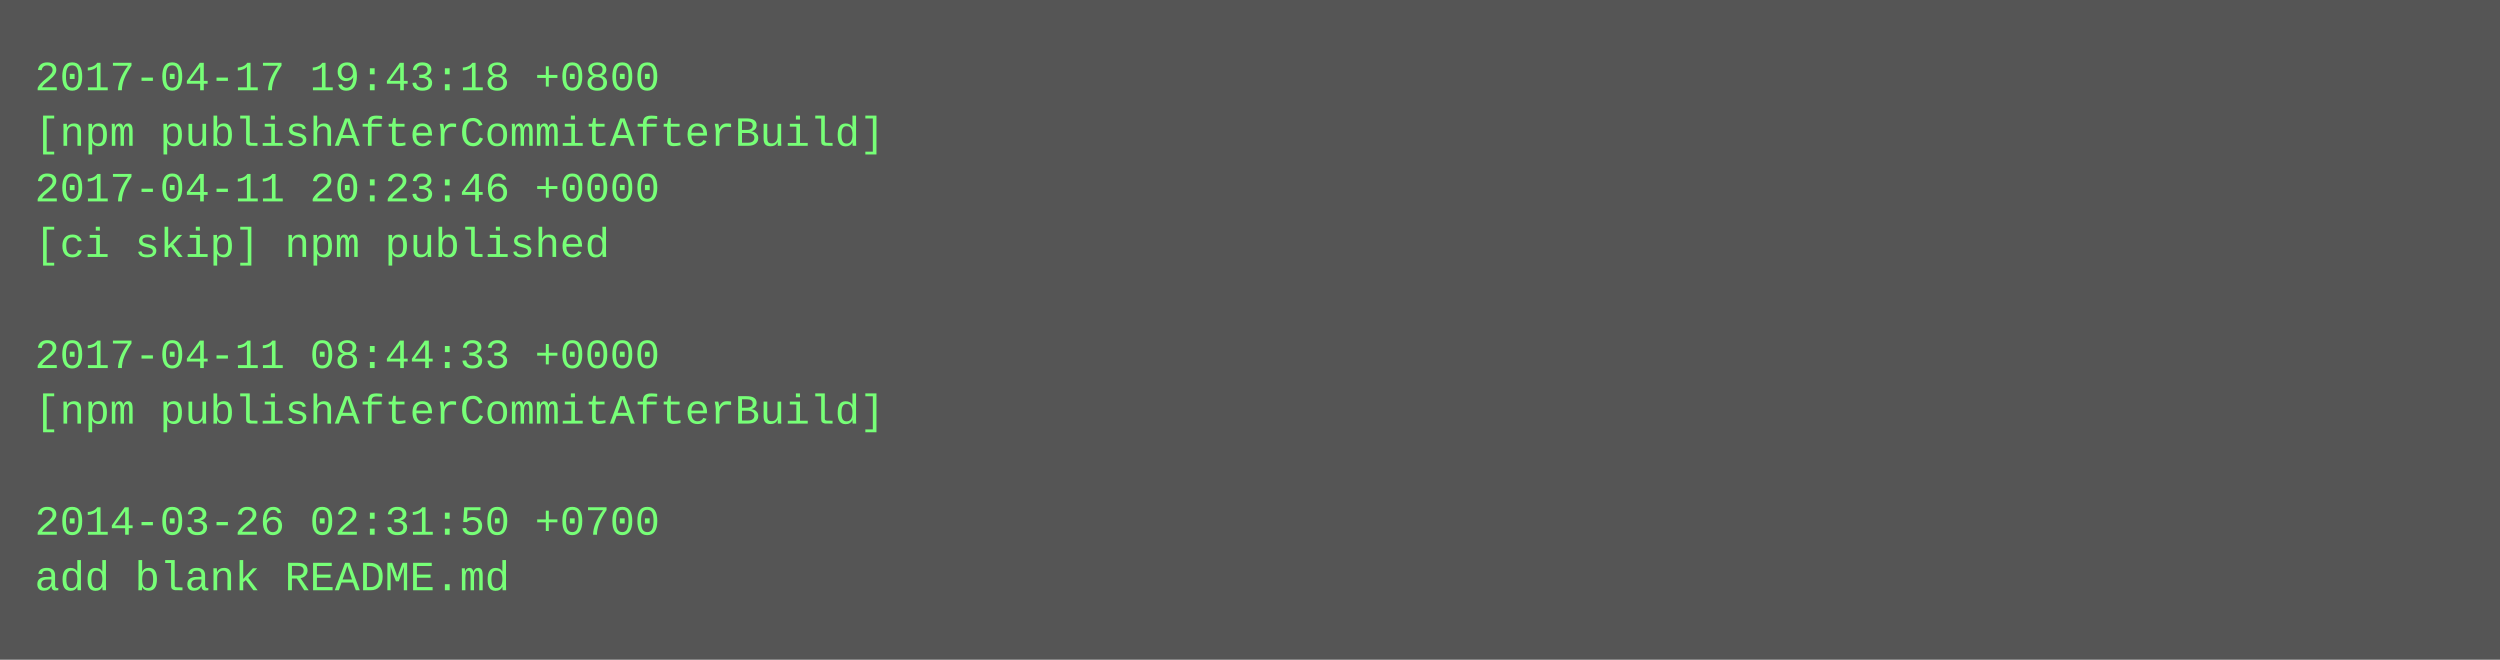
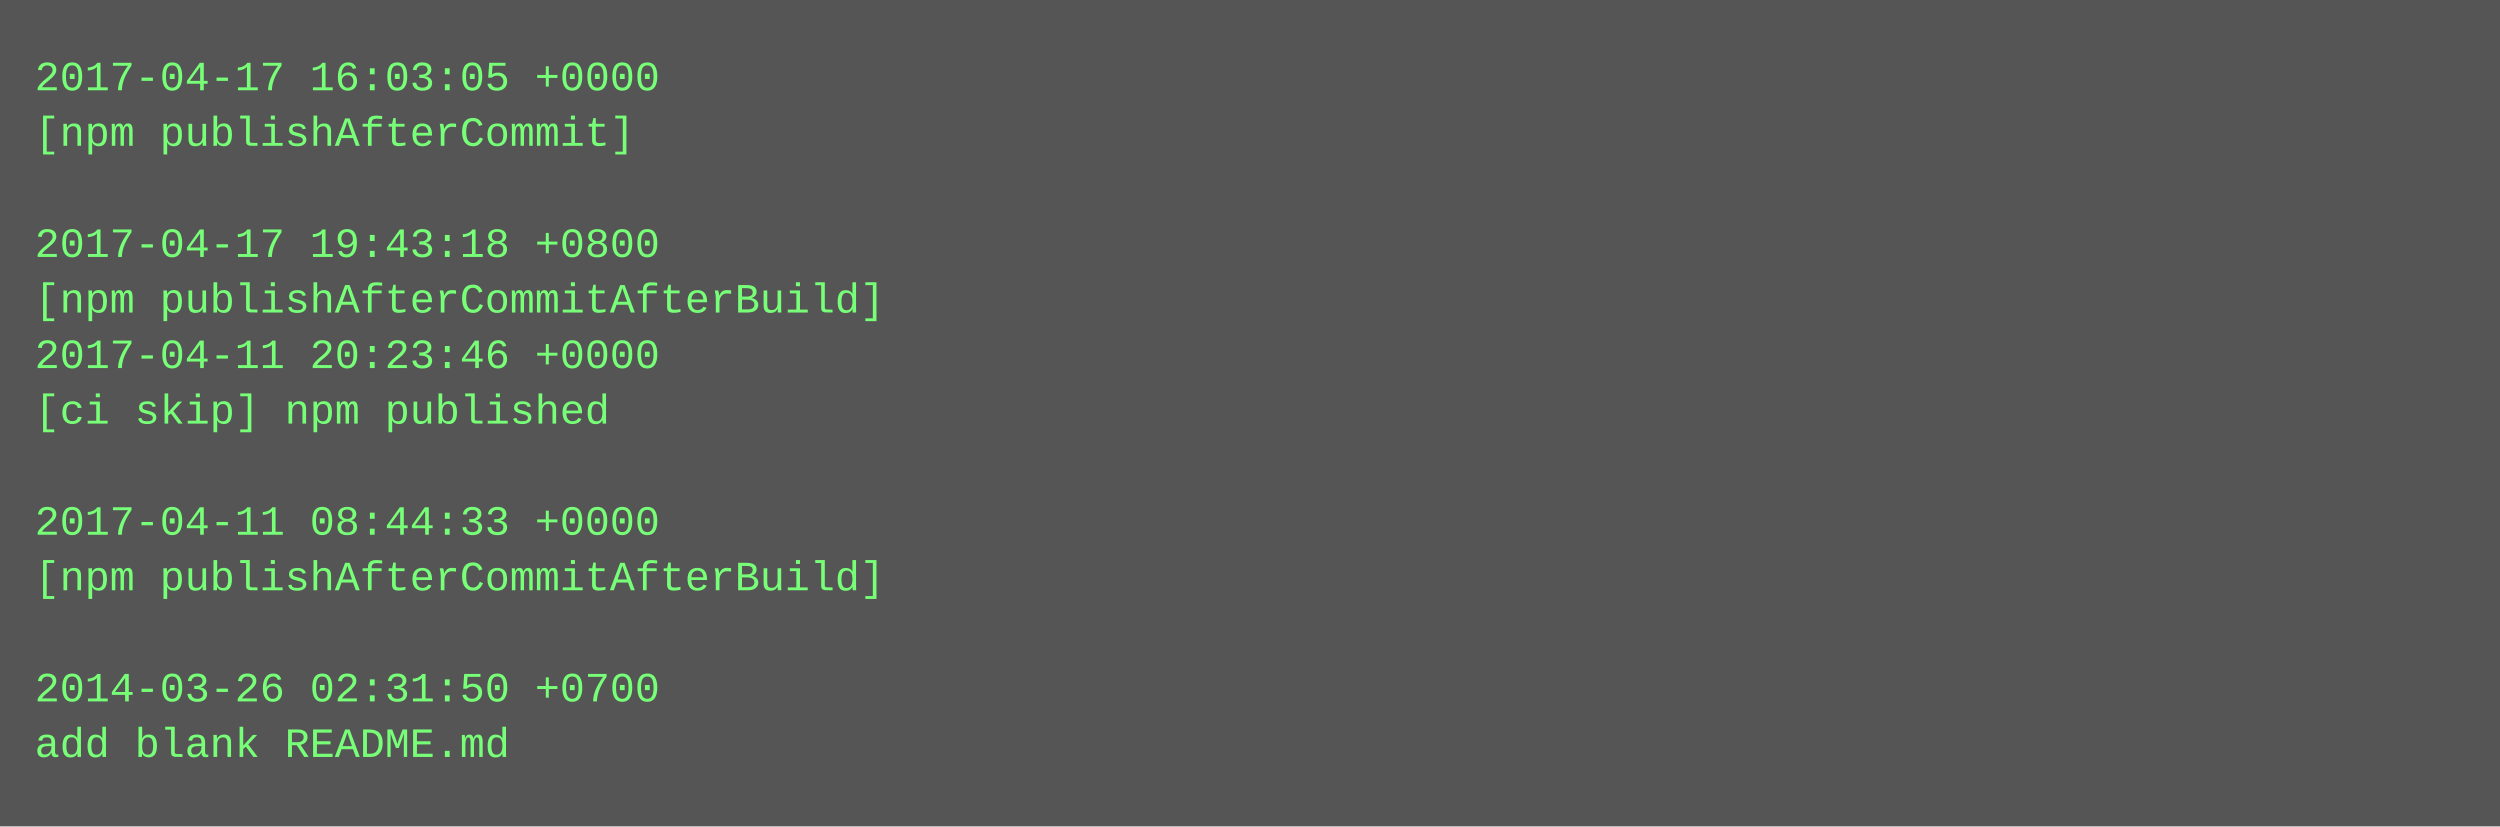
- <svg xmlns="http://www.w3.org/2000/svg" height="190" width="720">
-   <rect height="190" fill="#555" width="720" />
+ <svg xmlns="http://www.w3.org/2000/svg" height="238" width="720">
+   <rect height="238" fill="#555" width="720" />
  <text fill="#7f7" font-family="Courier New" font-size="12" xml:space="preserve">
-     <tspan x="10" y="26">2017-04-17 19:43:18 +0800</tspan>
-     <tspan x="10" y="42">[npm publishAfterCommitAfterBuild]</tspan>
-     <tspan x="10" y="58">2017-04-11 20:23:46 +0000</tspan>
-     <tspan x="10" y="74">[ci skip] npm published</tspan>
-     <tspan x="10" y="90" />
-     <tspan x="10" y="106">2017-04-11 08:44:33 +0000</tspan>
-     <tspan x="10" y="122">[npm publishAfterCommitAfterBuild]</tspan>
+     <tspan x="10" y="26">2017-04-17 16:03:05 +0000</tspan>
+     <tspan x="10" y="42">[npm publishAfterCommit]</tspan>
+     <tspan x="10" y="58" />
+     <tspan x="10" y="74">2017-04-17 19:43:18 +0800</tspan>
+     <tspan x="10" y="90">[npm publishAfterCommitAfterBuild]</tspan>
+     <tspan x="10" y="106">2017-04-11 20:23:46 +0000</tspan>
+     <tspan x="10" y="122">[ci skip] npm published</tspan>
    <tspan x="10" y="138" />
-     <tspan x="10" y="154">2014-03-26 02:31:50 +0700</tspan>
-     <tspan x="10" y="170">add blank README.md</tspan>
+     <tspan x="10" y="154">2017-04-11 08:44:33 +0000</tspan>
+     <tspan x="10" y="170">[npm publishAfterCommitAfterBuild]</tspan>
+     <tspan x="10" y="186" />
+     <tspan x="10" y="202">2014-03-26 02:31:50 +0700</tspan>
+     <tspan x="10" y="218">add blank README.md</tspan>
  </text>
</svg>
